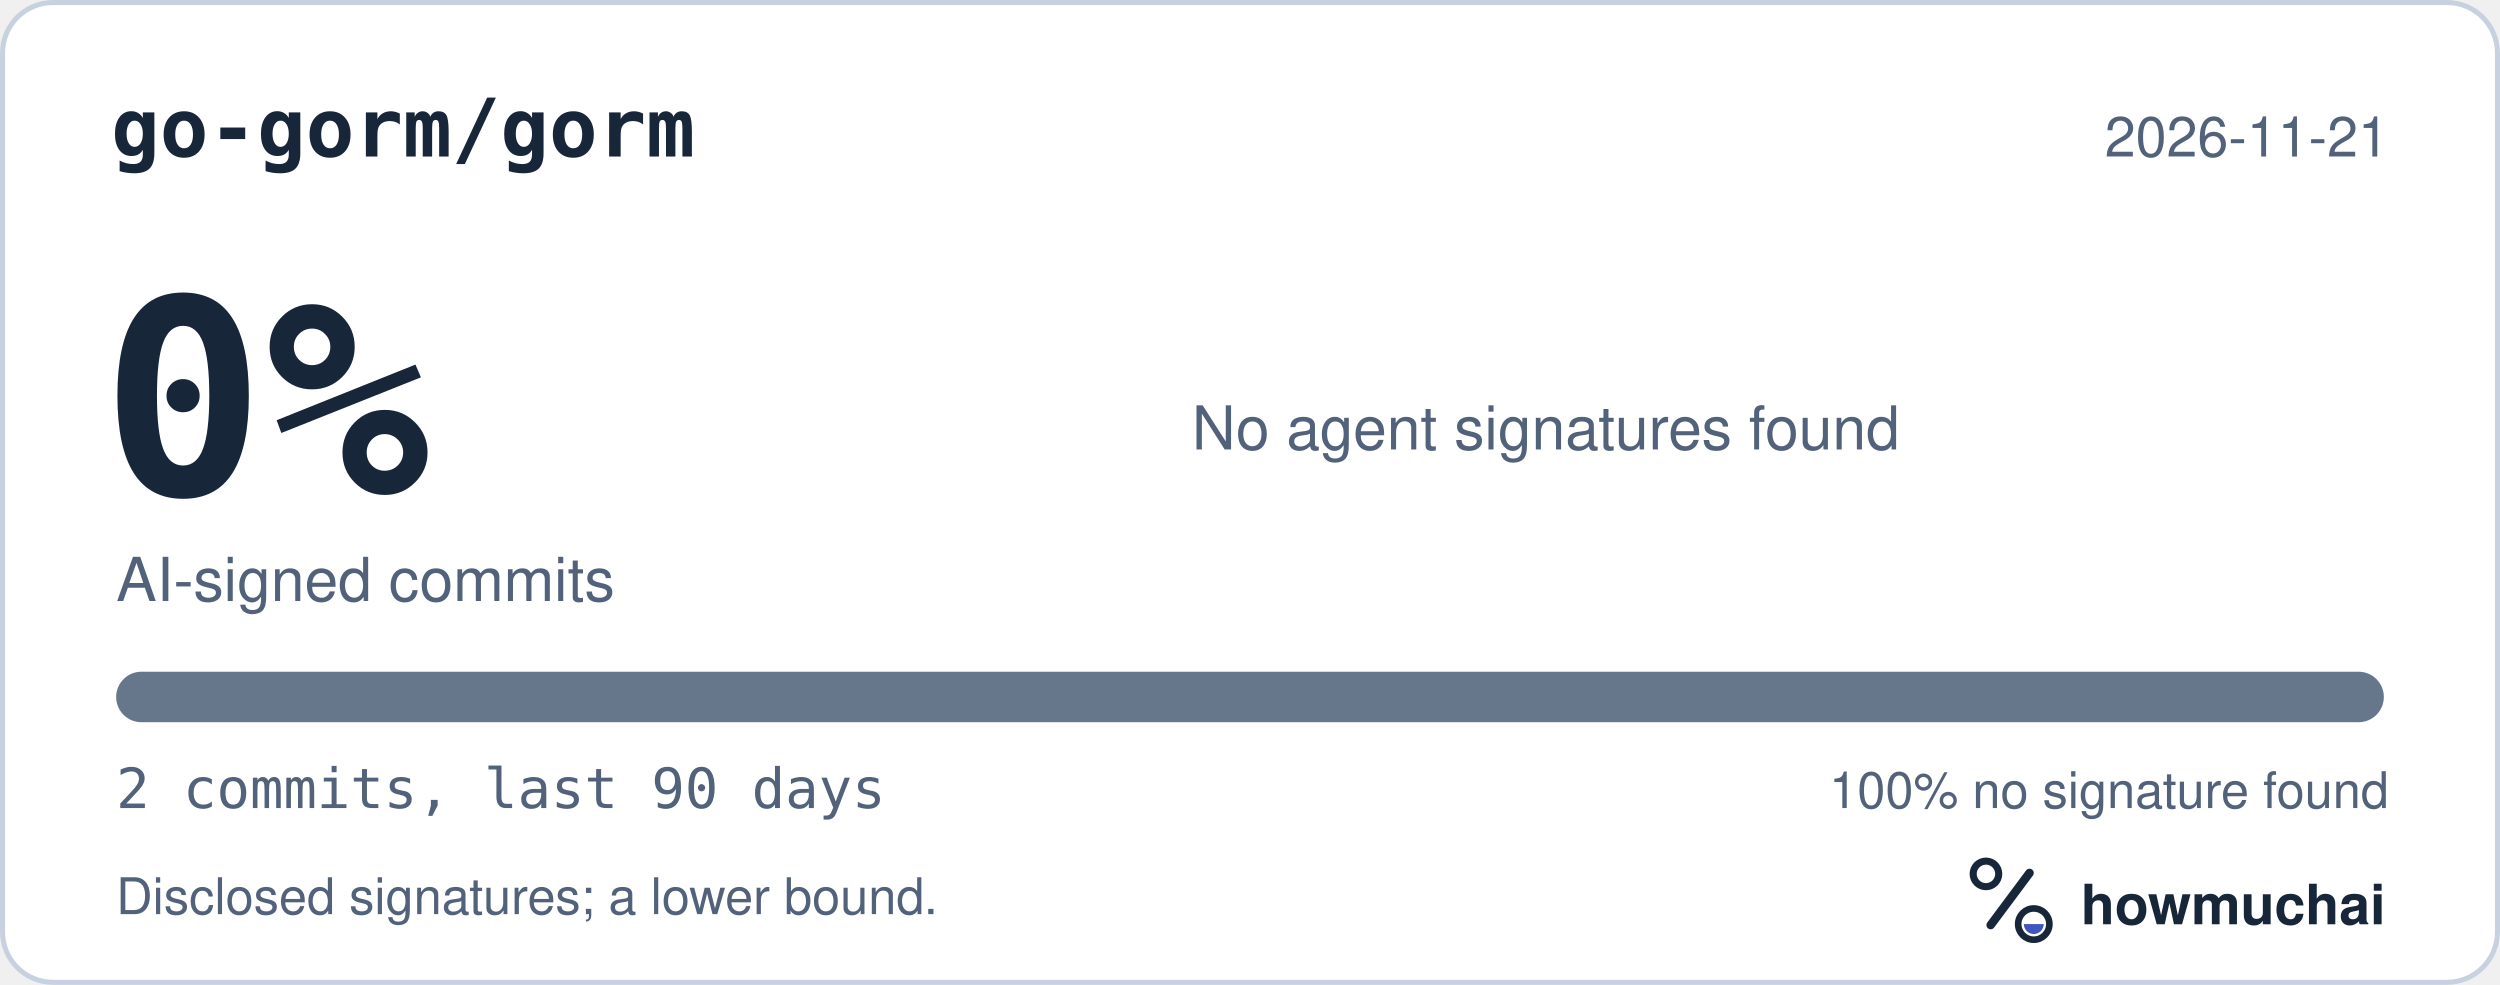
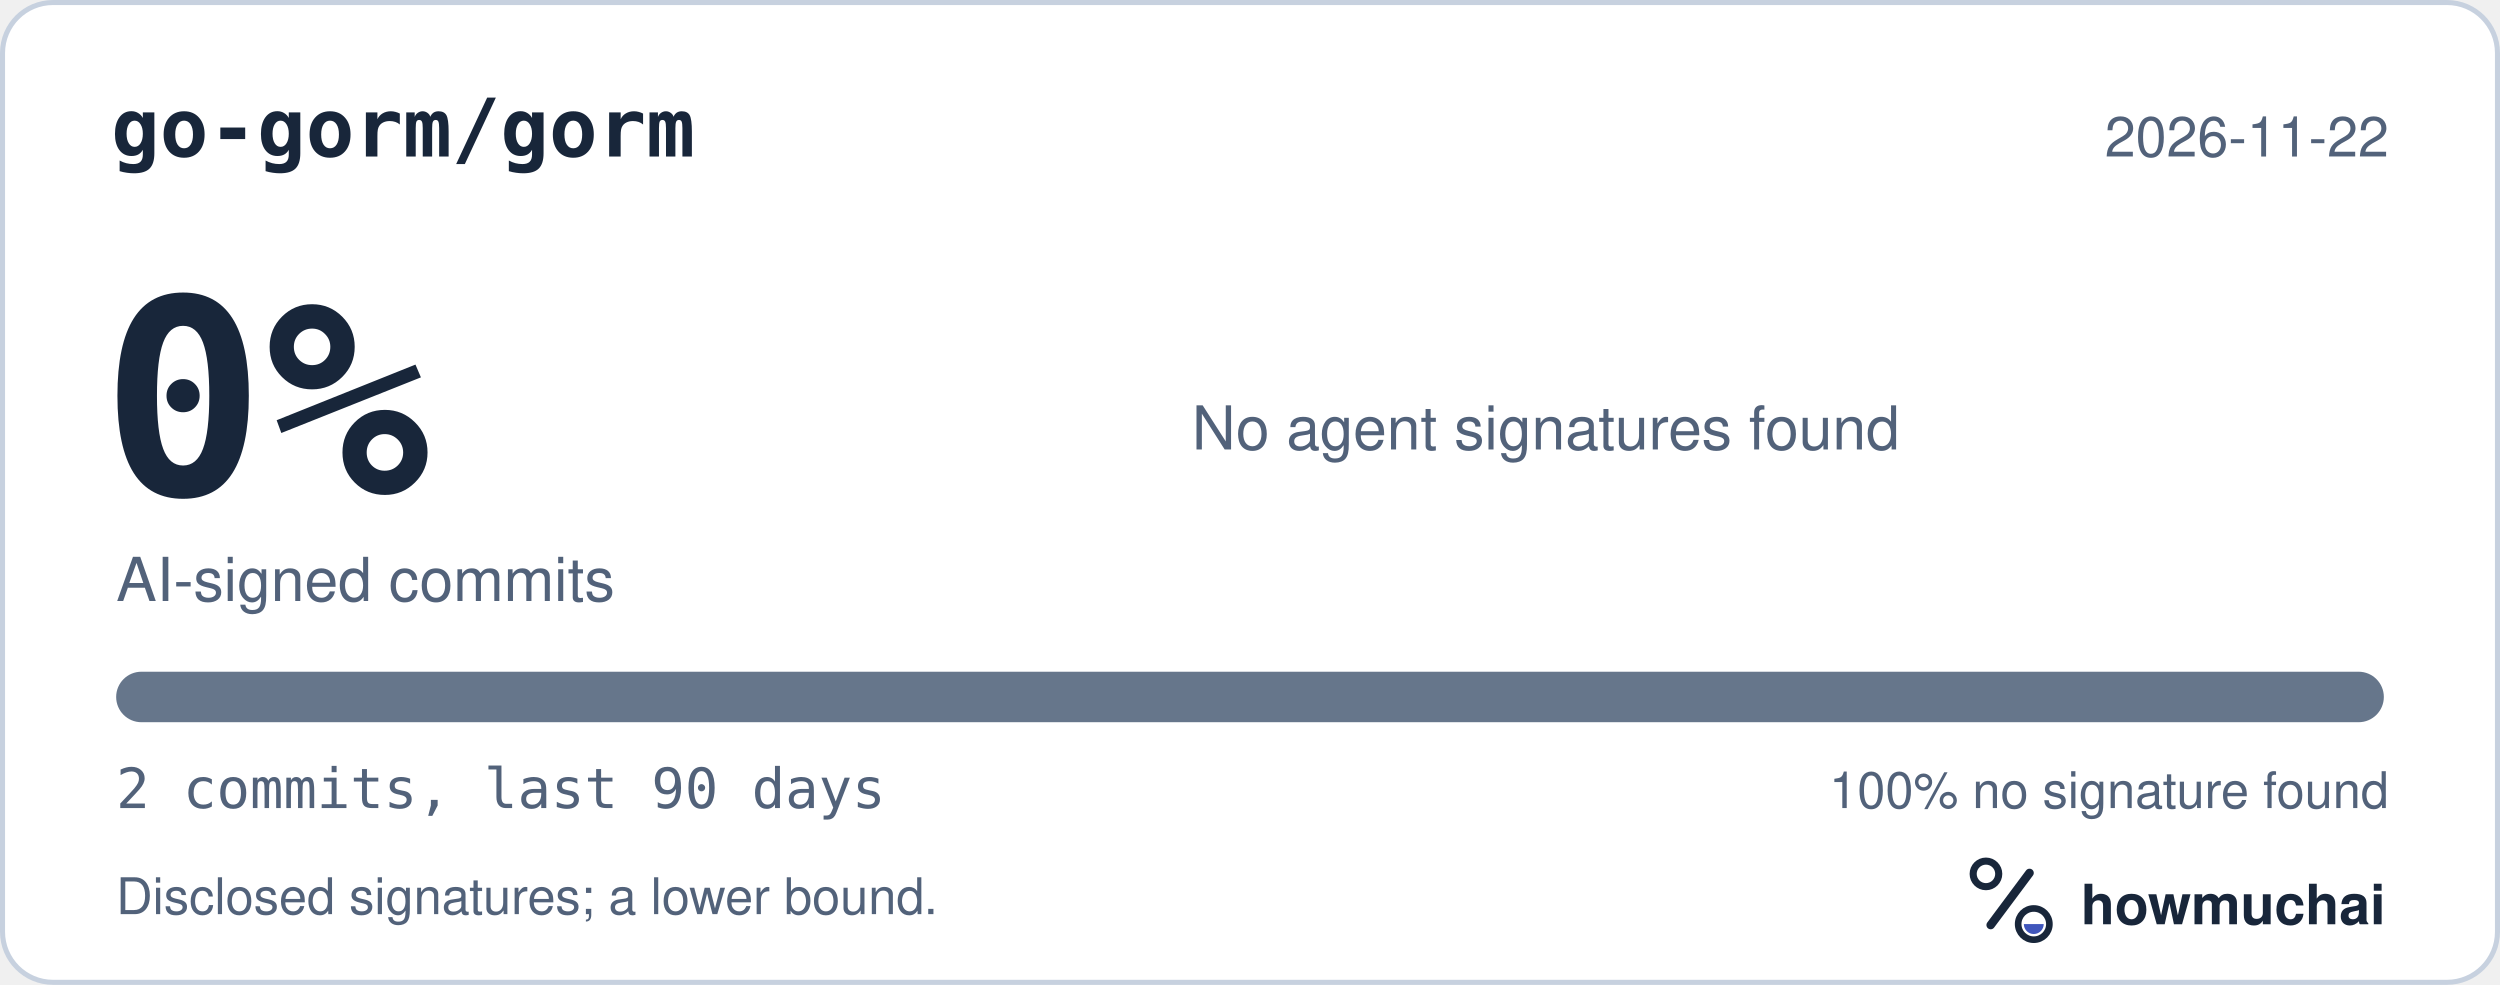
<svg xmlns="http://www.w3.org/2000/svg" width="495" height="195" viewBox="0 0 495 195" role="img" aria-labelledby="hm-t hm-d">
  <rect x="0.5" y="0.5" width="494" height="194" rx="10" fill="#FFFFFF" stroke="#C7D1DF" />
  <text x="22" y="31" fill="#18263A" font-family="ui-monospace, SF Mono, Menlo, Consolas, IBM Plex Mono, monospace" font-size="16" font-weight="600">go-gorm/gorm</text>
-   <text x="473" y="31" fill="#52627A" font-family="-apple-system, BlinkMacSystemFont, Segoe UI, Helvetica, Arial, Fira Sans, sans-serif" font-size="11" text-anchor="end">2026-11-21</text>
+   <text x="473" y="31" fill="#52627A" font-family="-apple-system, BlinkMacSystemFont, Segoe UI, Helvetica, Arial, Fira Sans, sans-serif" font-size="11" text-anchor="end">2026-11-22</text>
  <text x="20" y="98" fill="#18263A" font-family="ui-monospace, SF Mono, Menlo, Consolas, IBM Plex Mono, monospace" font-size="54" font-weight="700">0%</text>
  <text x="23" y="119" fill="#52627A" font-family="-apple-system, BlinkMacSystemFont, Segoe UI, Helvetica, Arial, Fira Sans, sans-serif" font-size="12">AI-signed commits</text>
  <text x="236" y="89" fill="#52627A" font-family="-apple-system, BlinkMacSystemFont, Segoe UI, Helvetica, Arial, Fira Sans, sans-serif" font-size="12">No agent signatures found</text>
  <defs>
    <clipPath id="hm-bar">
      <rect x="23" y="133" width="449" height="10" rx="5" />
    </clipPath>
  </defs>
  <rect x="23" y="133" width="449" height="10" rx="5" fill="#66768B" />
  <g clip-path="url(#hm-bar)" />
  <text x="23" y="160" fill="#52627A" font-family="ui-monospace, SF Mono, Menlo, Consolas, IBM Plex Mono, monospace" font-size="11">2 commits, last 90 days</text>
  <text x="473" y="160" fill="#52627A" font-family="-apple-system, BlinkMacSystemFont, Segoe UI, Helvetica, Arial, Fira Sans, sans-serif" font-size="10" text-anchor="end">100% no signature found</text>
  <text x="23" y="181" fill="#52627A" font-family="-apple-system, BlinkMacSystemFont, Segoe UI, Helvetica, Arial, Fira Sans, sans-serif" font-size="10">Disclosed signatures; a lower bound.</text>
  <g transform="translate(386 166) scale(0.046875)">
    <circle cx="154" cy="150" r="54" fill="none" stroke="#18263A" stroke-width="30" />
    <path d="M174 366 338 146" fill="none" stroke="#18263A" stroke-width="36" stroke-linecap="round" />
    <circle cx="356" cy="362" r="66" fill="none" stroke="#18263A" stroke-width="28" />
    <path d="M314 362a42 42 0 0 0 84 0Z" fill="#4056BC" />
  </g>
  <text x="412" y="183" fill="#18263A" font-family="-apple-system, BlinkMacSystemFont, Segoe UI, Helvetica, Arial, Fira Sans, sans-serif" font-size="11" font-weight="650">howmuchai</text>
</svg>
